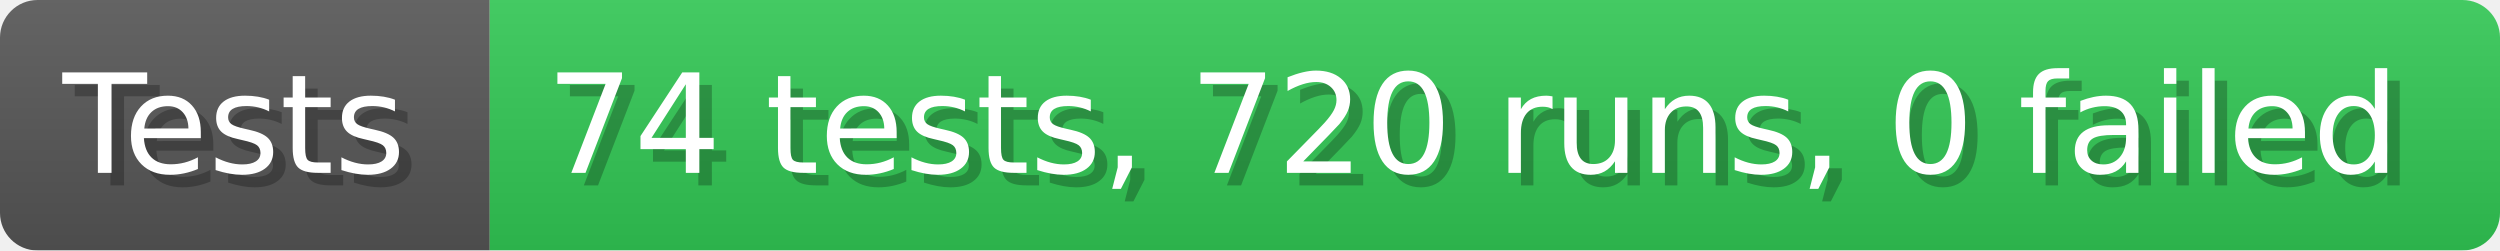
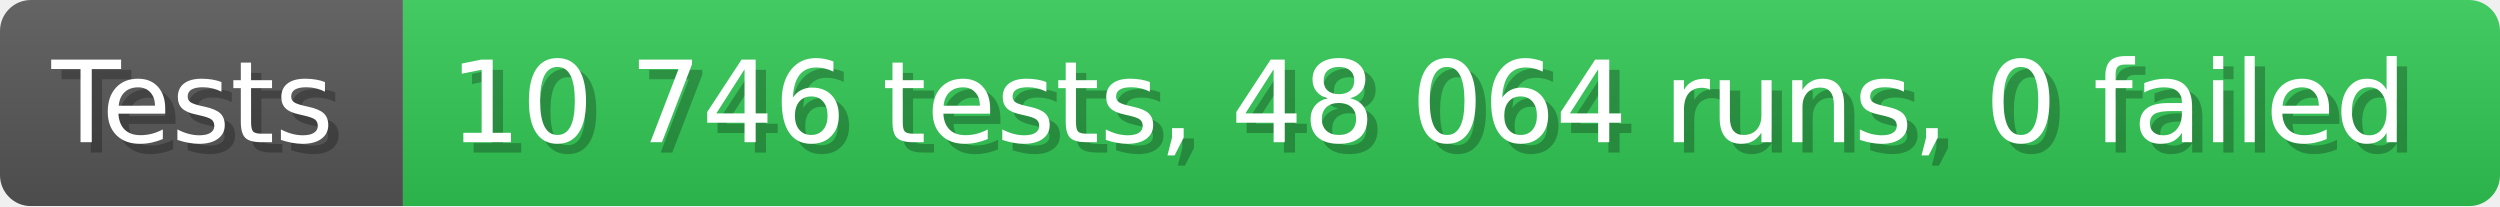
- <svg xmlns="http://www.w3.org/2000/svg" width="199.6" height="20" viewBox="0 0 1996 200" role="img" aria-label="Tests: 74 tests, 720 runs, 0 failed">
+ <svg xmlns="http://www.w3.org/2000/svg" width="242.6" height="20" viewBox="0 0 2426 200" role="img" aria-label="Tests: 10 746 tests, 48 064 runs, 0 failed">
  <linearGradient id="a" x2="0" y2="100%">
    <stop offset="0" stop-opacity=".1" stop-color="#EEE" />
    <stop offset="1" stop-opacity=".1" />
  </linearGradient>
  <mask id="m">
-     <rect width="1996" height="200" rx="30" fill="#FFF" />
+     <rect width="2426" height="200" rx="30" fill="#FFF" />
  </mask>
  <g mask="url(#m)">
    <rect width="391" height="200" fill="#555" />
-     <rect width="1605" height="200" fill="#31c653" x="391" />
-     <rect width="1996" height="200" fill="url(#a)" />
+     <rect width="2035" height="200" fill="#31c653" x="391" />
+     <rect width="2426" height="200" fill="url(#a)" />
  </g>
  <g aria-hidden="true" fill="#fff" text-anchor="start" font-family="Verdana,DejaVu Sans,sans-serif" font-size="110">
    <text x="60" y="148" textLength="291" fill="#000" opacity="0.25">Tests</text>
    <text x="50" y="138" textLength="291">Tests</text>
-     <text x="446" y="148" textLength="1505" fill="#000" opacity="0.25">74 tests, 720 runs, 0 failed</text>
-     <text x="436" y="138" textLength="1505">74 tests, 720 runs, 0 failed</text>
+     <text x="446" y="148" textLength="1935" fill="#000" opacity="0.25">10 746 tests, 48 064 runs, 0 failed</text>
+     <text x="436" y="138" textLength="1935">10 746 tests, 48 064 runs, 0 failed</text>
  </g>
</svg>
